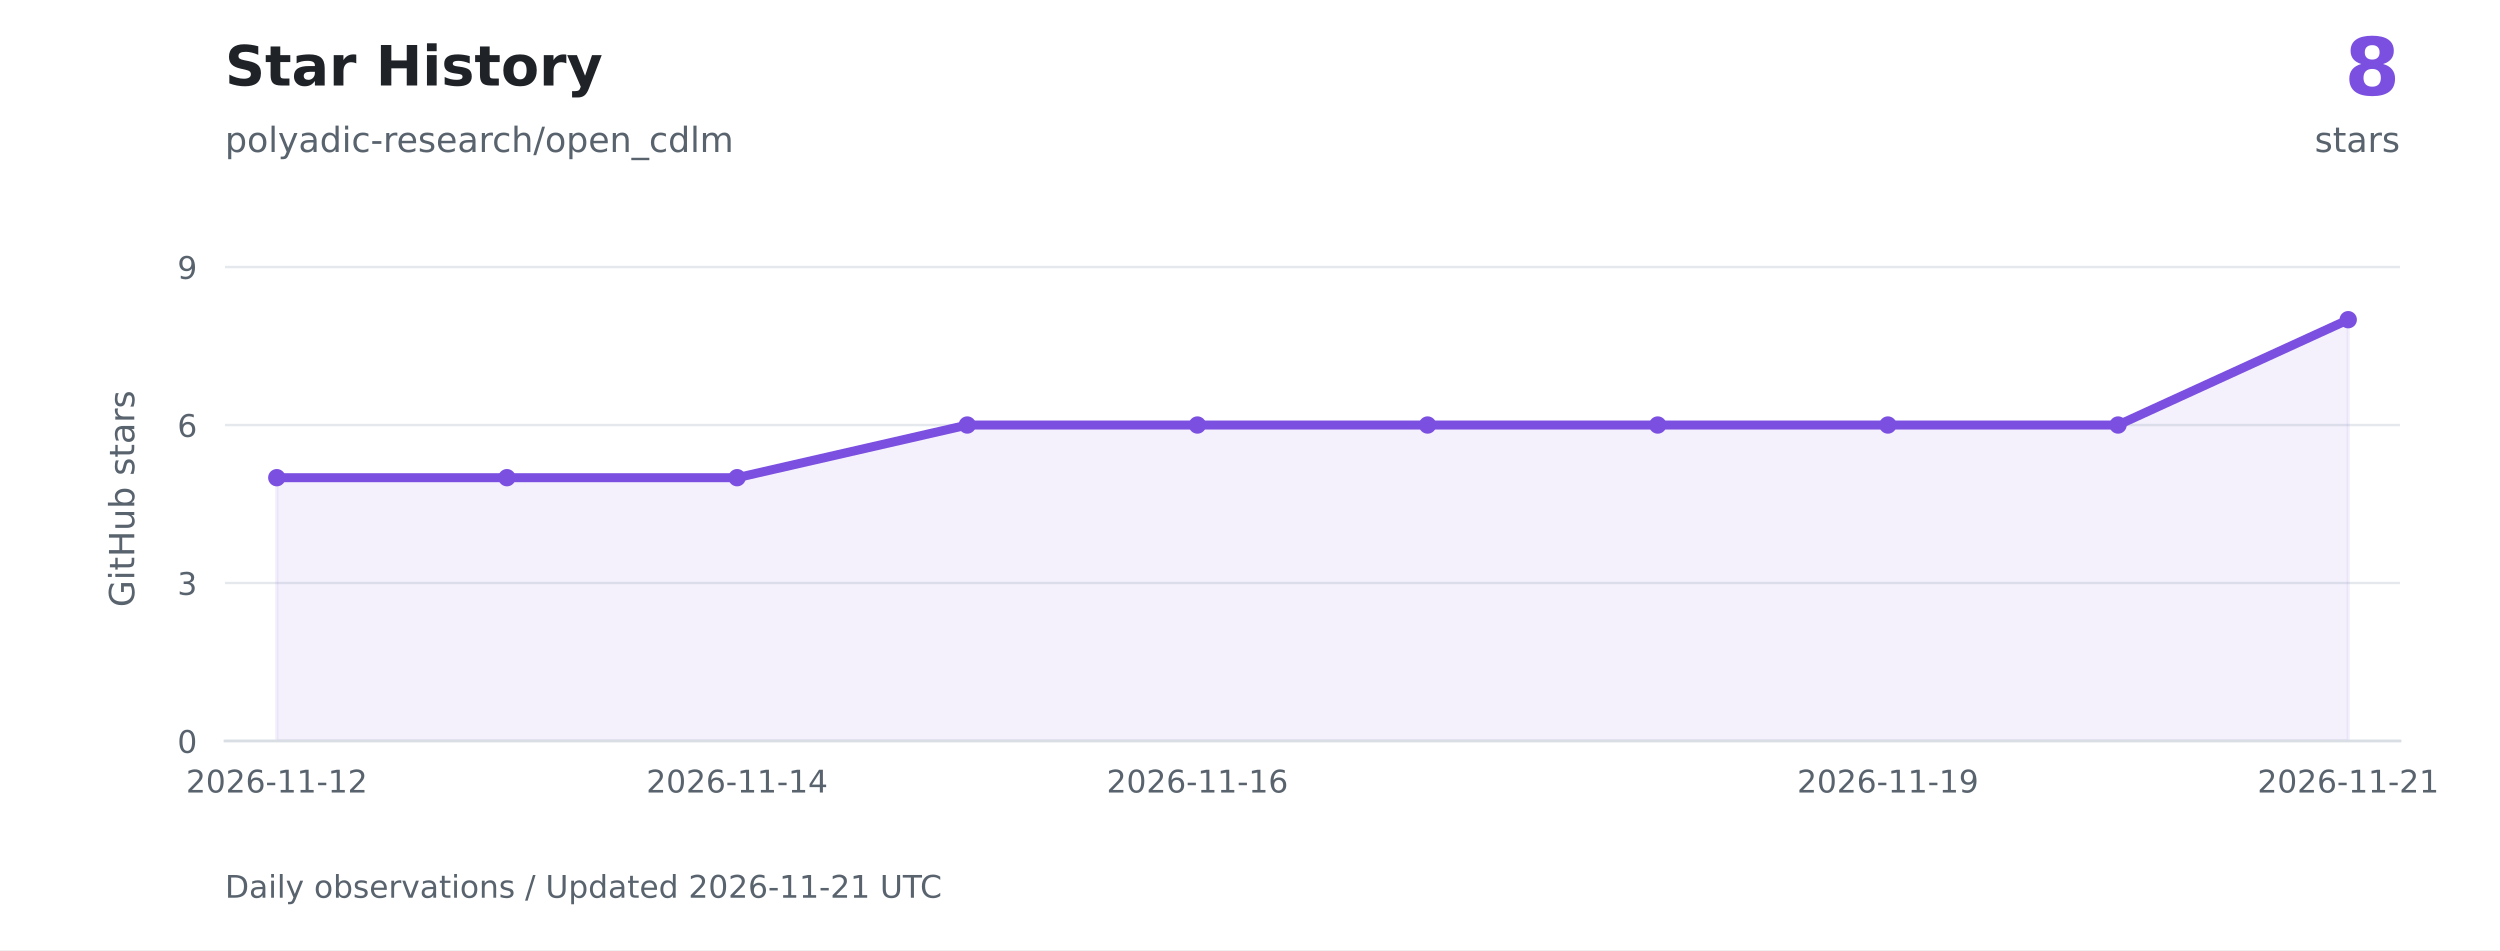
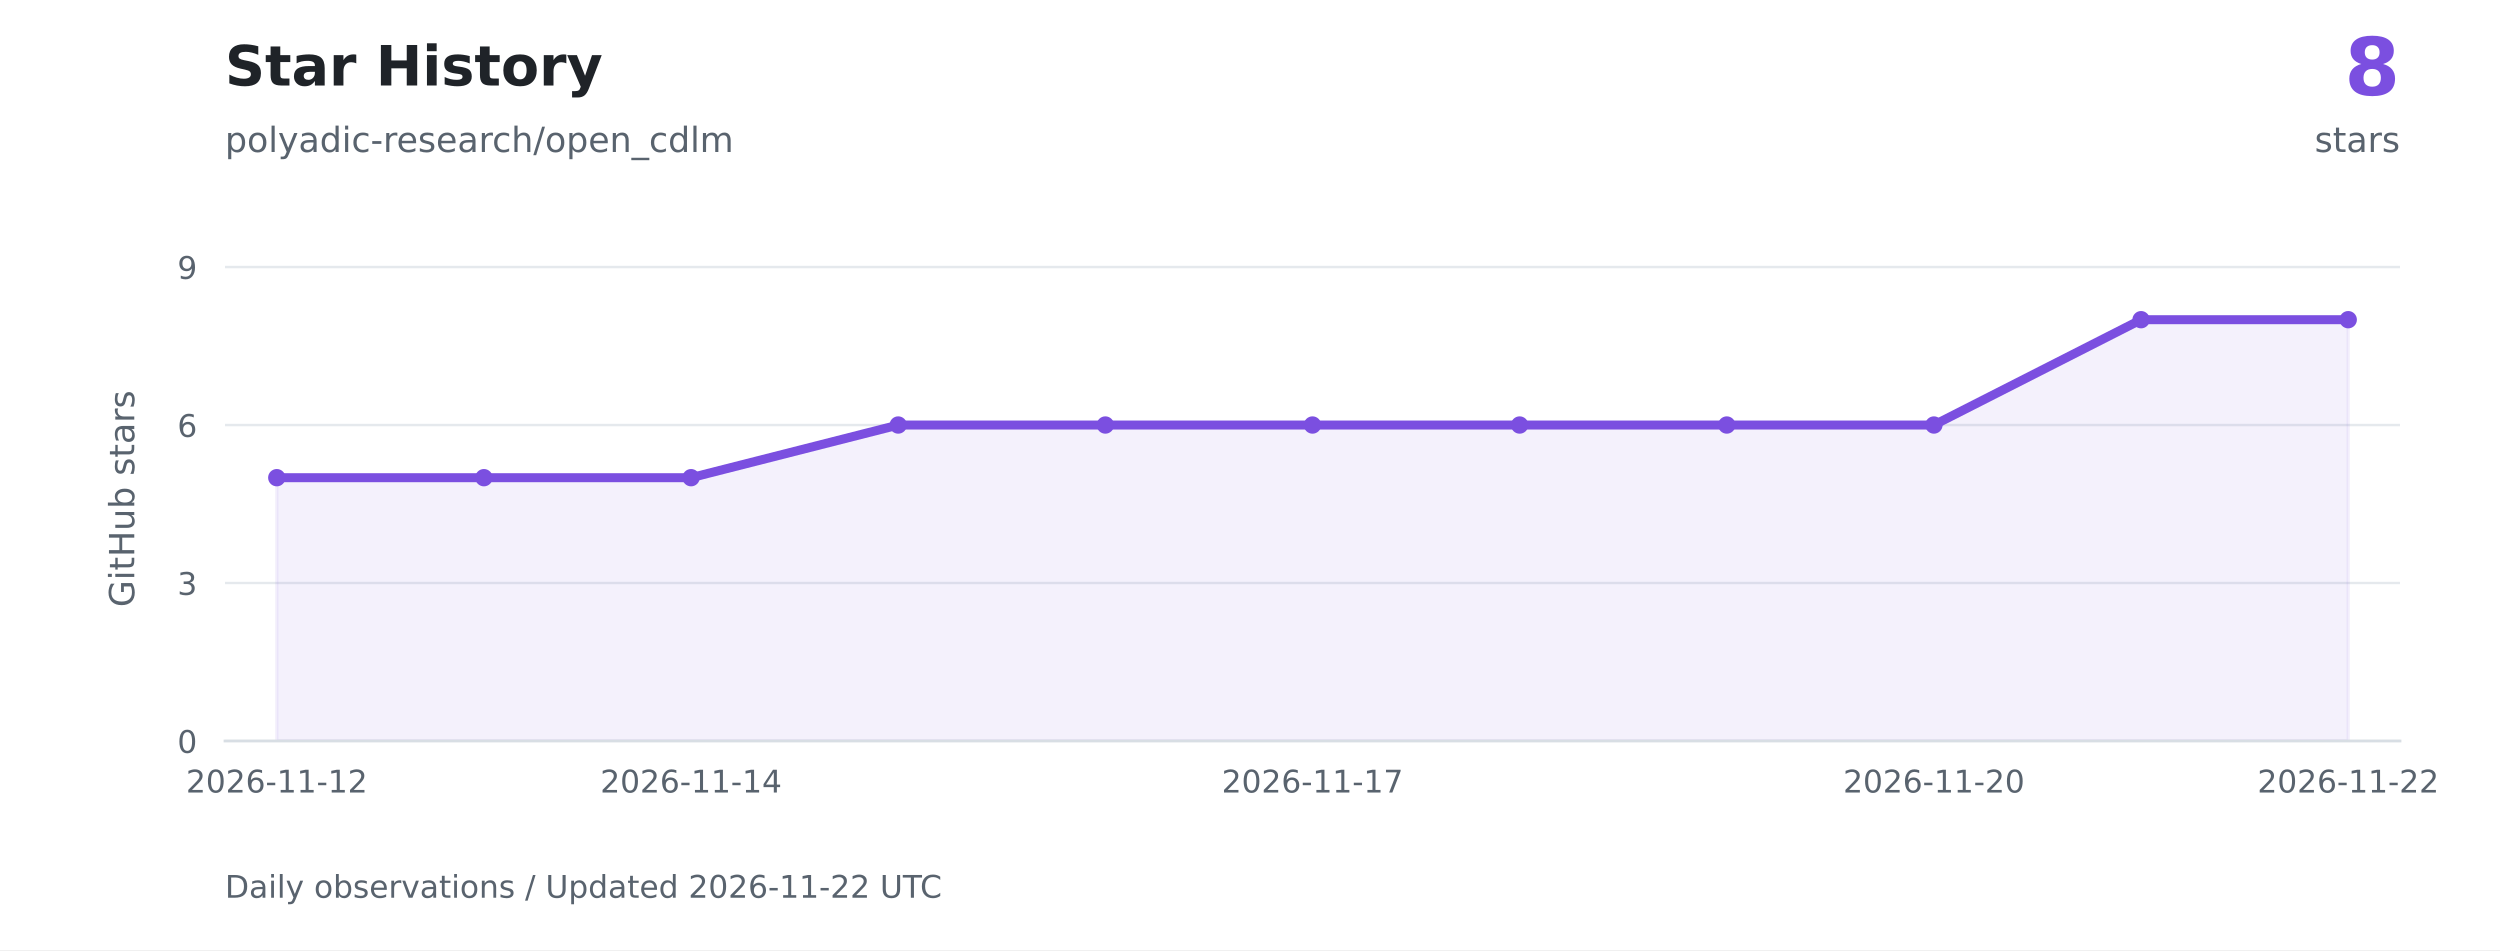
<svg xmlns="http://www.w3.org/2000/svg" xmlns:xlink="http://www.w3.org/1999/xlink" width="720pt" height="273.6pt" viewBox="0 0 720 273.6" version="1.1">
  <defs>
    <style type="text/css">*{stroke-linejoin: round; stroke-linecap: butt}</style>
  </defs>
  <g id="figure_1">
    <g id="patch_1">
      <path d="M 0 273.6 L 720 273.6 L 720 0 L 0 0 z " style="fill: #ffffff" />
    </g>
    <g id="axes_1">
      <g id="patch_2">
        <path d="M 64.8 213.408 L 691.2 213.408 L 691.2 73.872 L 64.8 73.872 z " style="fill: #ffffff" />
      </g>
      <g id="matplotlib.axis_1">
        <g id="xtick_1">
          <g id="line2d_1" />
          <g id="text_1">
            <g style="fill: #59636e" transform="translate(53.56225 228.2459) scale(0.09 -0.09)">
              <defs>
                <path id="DejaVuSans-15" d="M 1228 531 L 3431 531 L 3431 0 L 469 0 L 469 531 Q 828 903 1448 1529 Q 2069 2156 2228 2338 Q 2531 2678 2651 2914 Q 2772 3150 2772 3378 Q 2772 3750 2511 3984 Q 2250 4219 1831 4219 Q 1534 4219 1204 4116 Q 875 4013 500 3803 L 500 4441 Q 881 4594 1212 4672 Q 1544 4750 1819 4750 Q 2544 4750 2975 4387 Q 3406 4025 3406 3419 Q 3406 3131 3298 2873 Q 3191 2616 2906 2266 Q 2828 2175 2409 1742 Q 1991 1309 1228 531 z " transform="scale(0.015625)" />
                <path id="DejaVuSans-13" d="M 2034 4250 Q 1547 4250 1301 3770 Q 1056 3291 1056 2328 Q 1056 1369 1301 889 Q 1547 409 2034 409 Q 2525 409 2770 889 Q 3016 1369 3016 2328 Q 3016 3291 2770 3770 Q 2525 4250 2034 4250 z M 2034 4750 Q 2819 4750 3233 4129 Q 3647 3509 3647 2328 Q 3647 1150 3233 529 Q 2819 -91 2034 -91 Q 1250 -91 836 529 Q 422 1150 422 2328 Q 422 3509 836 4129 Q 1250 4750 2034 4750 z " transform="scale(0.015625)" />
                <path id="DejaVuSans-19" d="M 2113 2584 Q 1688 2584 1439 2293 Q 1191 2003 1191 1497 Q 1191 994 1439 701 Q 1688 409 2113 409 Q 2538 409 2786 701 Q 3034 994 3034 1497 Q 3034 2003 2786 2293 Q 2538 2584 2113 2584 z M 3366 4563 L 3366 3988 Q 3128 4100 2886 4159 Q 2644 4219 2406 4219 Q 1781 4219 1451 3797 Q 1122 3375 1075 2522 Q 1259 2794 1537 2939 Q 1816 3084 2150 3084 Q 2853 3084 3261 2657 Q 3669 2231 3669 1497 Q 3669 778 3244 343 Q 2819 -91 2113 -91 Q 1303 -91 875 529 Q 447 1150 447 2328 Q 447 3434 972 4092 Q 1497 4750 2381 4750 Q 2619 4750 2861 4703 Q 3103 4656 3366 4563 z " transform="scale(0.015625)" />
                <path id="DejaVuSans-10" d="M 313 2009 L 1997 2009 L 1997 1497 L 313 1497 L 313 2009 z " transform="scale(0.015625)" />
                <path id="DejaVuSans-14" d="M 794 531 L 1825 531 L 1825 4091 L 703 3866 L 703 4441 L 1819 4666 L 2450 4666 L 2450 531 L 3481 531 L 3481 0 L 794 0 L 794 531 z " transform="scale(0.015625)" />
              </defs>
              <use xlink:href="#DejaVuSans-15" />
              <use xlink:href="#DejaVuSans-13" transform="translate(63.625 0)" />
              <use xlink:href="#DejaVuSans-15" transform="translate(127.25 0)" />
              <use xlink:href="#DejaVuSans-19" transform="translate(190.875 0)" />
              <use xlink:href="#DejaVuSans-10" transform="translate(254.5 0)" />
              <use xlink:href="#DejaVuSans-14" transform="translate(290.5781 0)" />
              <use xlink:href="#DejaVuSans-14" transform="translate(354.2031 0)" />
              <use xlink:href="#DejaVuSans-10" transform="translate(417.8281 0)" />
              <use xlink:href="#DejaVuSans-14" transform="translate(453.9062 0)" />
              <use xlink:href="#DejaVuSans-15" transform="translate(517.5312 0)" />
            </g>
          </g>
        </g>
        <g id="xtick_2">
          <g id="line2d_2" />
          <g id="text_2">
-             <g style="fill: #59636e" transform="translate(186.1337 228.2459) scale(0.09 -0.09)">
+             <g style="fill: #59636e" transform="translate(172.8765 228.2459) scale(0.09 -0.09)">
              <defs>
                <path id="DejaVuSans-17" d="M 2419 4116 L 825 1625 L 2419 1625 L 2419 4116 z M 2253 4666 L 3047 4666 L 3047 1625 L 3713 1625 L 3713 1100 L 3047 1100 L 3047 0 L 2419 0 L 2419 1100 L 313 1100 L 313 1709 L 2253 4666 z " transform="scale(0.015625)" />
              </defs>
              <use xlink:href="#DejaVuSans-15" />
              <use xlink:href="#DejaVuSans-13" transform="translate(63.625 0)" />
              <use xlink:href="#DejaVuSans-15" transform="translate(127.25 0)" />
              <use xlink:href="#DejaVuSans-19" transform="translate(190.875 0)" />
              <use xlink:href="#DejaVuSans-10" transform="translate(254.5 0)" />
              <use xlink:href="#DejaVuSans-14" transform="translate(290.5781 0)" />
              <use xlink:href="#DejaVuSans-14" transform="translate(354.2031 0)" />
              <use xlink:href="#DejaVuSans-10" transform="translate(417.8281 0)" />
              <use xlink:href="#DejaVuSans-14" transform="translate(453.9062 0)" />
              <use xlink:href="#DejaVuSans-17" transform="translate(517.5312 0)" />
            </g>
          </g>
        </g>
        <g id="xtick_3">
          <g id="line2d_3" />
          <g id="text_3">
-             <g style="fill: #59636e" transform="translate(318.7051 228.2459) scale(0.09 -0.09)">
+             <g style="fill: #59636e" transform="translate(351.848 228.2459) scale(0.09 -0.09)">
+               <defs>
+                 <path id="DejaVuSans-1a" d="M 525 4666 L 3525 4666 L 3525 4397 L 1831 0 L 1172 0 L 2766 4134 L 525 4134 L 525 4666 z " transform="scale(0.015625)" />
+               </defs>
              <use xlink:href="#DejaVuSans-15" />
              <use xlink:href="#DejaVuSans-13" transform="translate(63.625 0)" />
              <use xlink:href="#DejaVuSans-15" transform="translate(127.25 0)" />
              <use xlink:href="#DejaVuSans-19" transform="translate(190.875 0)" />
              <use xlink:href="#DejaVuSans-10" transform="translate(254.5 0)" />
              <use xlink:href="#DejaVuSans-14" transform="translate(290.5781 0)" />
              <use xlink:href="#DejaVuSans-14" transform="translate(354.2031 0)" />
              <use xlink:href="#DejaVuSans-10" transform="translate(417.8281 0)" />
              <use xlink:href="#DejaVuSans-14" transform="translate(453.9062 0)" />
-               <use xlink:href="#DejaVuSans-19" transform="translate(517.5312 0)" />
+               <use xlink:href="#DejaVuSans-1a" transform="translate(517.5312 0)" />
            </g>
          </g>
        </g>
        <g id="xtick_4">
          <g id="line2d_4" />
          <g id="text_4">
-             <g style="fill: #59636e" transform="translate(517.5623 228.2459) scale(0.09 -0.09)">
-               <defs>
-                 <path id="DejaVuSans-1c" d="M 703 97 L 703 672 Q 941 559 1184 500 Q 1428 441 1663 441 Q 2288 441 2617 861 Q 2947 1281 2994 2138 Q 2813 1869 2534 1725 Q 2256 1581 1919 1581 Q 1219 1581 811 2004 Q 403 2428 403 3163 Q 403 3881 828 4315 Q 1253 4750 1959 4750 Q 2769 4750 3195 4129 Q 3622 3509 3622 2328 Q 3622 1225 3098 567 Q 2575 -91 1691 -91 Q 1453 -91 1209 -44 Q 966 3 703 97 z M 1959 2075 Q 2384 2075 2632 2365 Q 2881 2656 2881 3163 Q 2881 3666 2632 3958 Q 2384 4250 1959 4250 Q 1534 4250 1286 3958 Q 1038 3666 1038 3163 Q 1038 2656 1286 2365 Q 1534 2075 1959 2075 z " transform="scale(0.015625)" />
-               </defs>
-               <use xlink:href="#DejaVuSans-15" />
-               <use xlink:href="#DejaVuSans-13" transform="translate(63.625 0)" />
-               <use xlink:href="#DejaVuSans-15" transform="translate(127.25 0)" />
-               <use xlink:href="#DejaVuSans-19" transform="translate(190.875 0)" />
-               <use xlink:href="#DejaVuSans-10" transform="translate(254.5 0)" />
-               <use xlink:href="#DejaVuSans-14" transform="translate(290.5781 0)" />
-               <use xlink:href="#DejaVuSans-14" transform="translate(354.2031 0)" />
-               <use xlink:href="#DejaVuSans-10" transform="translate(417.8281 0)" />
-               <use xlink:href="#DejaVuSans-14" transform="translate(453.9062 0)" />
-               <use xlink:href="#DejaVuSans-1c" transform="translate(517.5312 0)" />
+             <g style="fill: #59636e" transform="translate(530.8194 228.2459) scale(0.09 -0.09)">
+               <use xlink:href="#DejaVuSans-15" />
+               <use xlink:href="#DejaVuSans-13" transform="translate(63.625 0)" />
+               <use xlink:href="#DejaVuSans-15" transform="translate(127.25 0)" />
+               <use xlink:href="#DejaVuSans-19" transform="translate(190.875 0)" />
+               <use xlink:href="#DejaVuSans-10" transform="translate(254.5 0)" />
+               <use xlink:href="#DejaVuSans-14" transform="translate(290.5781 0)" />
+               <use xlink:href="#DejaVuSans-14" transform="translate(354.2031 0)" />
+               <use xlink:href="#DejaVuSans-10" transform="translate(417.8281 0)" />
+               <use xlink:href="#DejaVuSans-15" transform="translate(453.9062 0)" />
+               <use xlink:href="#DejaVuSans-13" transform="translate(517.5312 0)" />
            </g>
          </g>
        </g>
        <g id="xtick_5">
          <g id="line2d_5" />
          <g id="text_5">
            <g style="fill: #59636e" transform="translate(650.1337 228.2459) scale(0.09 -0.09)">
              <use xlink:href="#DejaVuSans-15" />
              <use xlink:href="#DejaVuSans-13" transform="translate(63.625 0)" />
              <use xlink:href="#DejaVuSans-15" transform="translate(127.25 0)" />
              <use xlink:href="#DejaVuSans-19" transform="translate(190.875 0)" />
              <use xlink:href="#DejaVuSans-10" transform="translate(254.5 0)" />
              <use xlink:href="#DejaVuSans-14" transform="translate(290.5781 0)" />
              <use xlink:href="#DejaVuSans-14" transform="translate(354.2031 0)" />
              <use xlink:href="#DejaVuSans-10" transform="translate(417.8281 0)" />
              <use xlink:href="#DejaVuSans-15" transform="translate(453.9062 0)" />
-               <use xlink:href="#DejaVuSans-14" transform="translate(517.5312 0)" />
+               <use xlink:href="#DejaVuSans-15" transform="translate(517.5312 0)" />
            </g>
          </g>
        </g>
      </g>
      <g id="matplotlib.axis_2">
        <g id="ytick_1">
          <g id="line2d_6">
            <path d="M 64.8 213.408 L 691.2 213.408 " clip-path="url(#p14ead74af3)" style="fill: none; stroke: #d8dee4; stroke-opacity: 0.65; stroke-width: 0.7; stroke-linecap: square" />
          </g>
          <g id="line2d_7" />
          <g id="text_6">
            <g style="fill: #59636e" transform="translate(51.07375 216.8269) scale(0.09 -0.09)">
              <use xlink:href="#DejaVuSans-13" />
            </g>
          </g>
        </g>
        <g id="ytick_2">
          <g id="line2d_8">
            <path d="M 64.8 167.907 L 691.2 167.907 " clip-path="url(#p14ead74af3)" style="fill: none; stroke: #d8dee4; stroke-opacity: 0.65; stroke-width: 0.7; stroke-linecap: square" />
          </g>
          <g id="line2d_9" />
          <g id="text_7">
            <g style="fill: #59636e" transform="translate(51.07375 171.3261) scale(0.09 -0.09)">
              <defs>
                <path id="DejaVuSans-16" d="M 2597 2516 Q 3050 2419 3304 2112 Q 3559 1806 3559 1356 Q 3559 666 3084 287 Q 2609 -91 1734 -91 Q 1441 -91 1130 -33 Q 819 25 488 141 L 488 750 Q 750 597 1062 519 Q 1375 441 1716 441 Q 2309 441 2620 675 Q 2931 909 2931 1356 Q 2931 1769 2642 2001 Q 2353 2234 1838 2234 L 1294 2234 L 1294 2753 L 1863 2753 Q 2328 2753 2575 2939 Q 2822 3125 2822 3475 Q 2822 3834 2567 4026 Q 2313 4219 1838 4219 Q 1578 4219 1281 4162 Q 984 4106 628 3988 L 628 4550 Q 988 4650 1302 4700 Q 1616 4750 1894 4750 Q 2613 4750 3031 4423 Q 3450 4097 3450 3541 Q 3450 3153 3228 2886 Q 3006 2619 2597 2516 z " transform="scale(0.015625)" />
              </defs>
              <use xlink:href="#DejaVuSans-16" />
            </g>
          </g>
        </g>
        <g id="ytick_3">
          <g id="line2d_10">
            <path d="M 64.8 122.406 L 691.2 122.406 " clip-path="url(#p14ead74af3)" style="fill: none; stroke: #d8dee4; stroke-opacity: 0.65; stroke-width: 0.7; stroke-linecap: square" />
          </g>
          <g id="line2d_11" />
          <g id="text_8">
            <g style="fill: #59636e" transform="translate(51.07375 125.8252) scale(0.09 -0.09)">
              <use xlink:href="#DejaVuSans-19" />
            </g>
          </g>
        </g>
        <g id="ytick_4">
          <g id="line2d_12">
            <path d="M 64.8 76.905 L 691.2 76.905 " clip-path="url(#p14ead74af3)" style="fill: none; stroke: #d8dee4; stroke-opacity: 0.65; stroke-width: 0.7; stroke-linecap: square" />
          </g>
          <g id="line2d_13" />
          <g id="text_9">
            <g style="fill: #59636e" transform="translate(51.07375 80.32434) scale(0.09 -0.09)">
+               <defs>
+                 <path id="DejaVuSans-1c" d="M 703 97 L 703 672 Q 941 559 1184 500 Q 1428 441 1663 441 Q 2288 441 2617 861 Q 2947 1281 2994 2138 Q 2813 1869 2534 1725 Q 2256 1581 1919 1581 Q 1219 1581 811 2004 Q 403 2428 403 3163 Q 403 3881 828 4315 Q 1253 4750 1959 4750 Q 2769 4750 3195 4129 Q 3622 3509 3622 2328 Q 3622 1225 3098 567 Q 2575 -91 1691 -91 Q 1453 -91 1209 -44 Q 966 3 703 97 z M 1959 2075 Q 2384 2075 2632 2365 Q 2881 2656 2881 3163 Q 2881 3666 2632 3958 Q 2384 4250 1959 4250 Q 1534 4250 1286 3958 Q 1038 3666 1038 3163 Q 1038 2656 1286 2365 Q 1534 2075 1959 2075 z " transform="scale(0.015625)" />
+               </defs>
              <use xlink:href="#DejaVuSans-1c" />
            </g>
          </g>
        </g>
        <g id="text_10">
          <g style="fill: #59636e" transform="translate(38.67141 174.8447) rotate(-90) scale(0.1 -0.1)">
            <defs>
              <path id="DejaVuSans-2a" d="M 3809 666 L 3809 1919 L 2778 1919 L 2778 2438 L 4434 2438 L 4434 434 Q 4069 175 3628 42 Q 3188 -91 2688 -91 Q 1594 -91 976 548 Q 359 1188 359 2328 Q 359 3472 976 4111 Q 1594 4750 2688 4750 Q 3144 4750 3555 4637 Q 3966 4525 4313 4306 L 4313 3634 Q 3963 3931 3569 4081 Q 3175 4231 2741 4231 Q 1884 4231 1454 3753 Q 1025 3275 1025 2328 Q 1025 1384 1454 906 Q 1884 428 2741 428 Q 3075 428 3337 486 Q 3600 544 3809 666 z " transform="scale(0.015625)" />
              <path id="DejaVuSans-4c" d="M 603 3500 L 1178 3500 L 1178 0 L 603 0 L 603 3500 z M 603 4863 L 1178 4863 L 1178 4134 L 603 4134 L 603 4863 z " transform="scale(0.015625)" />
              <path id="DejaVuSans-57" d="M 1172 4494 L 1172 3500 L 2356 3500 L 2356 3053 L 1172 3053 L 1172 1153 Q 1172 725 1289 603 Q 1406 481 1766 481 L 2356 481 L 2356 0 L 1766 0 Q 1100 0 847 248 Q 594 497 594 1153 L 594 3053 L 172 3053 L 172 3500 L 594 3500 L 594 4494 L 1172 4494 z " transform="scale(0.015625)" />
              <path id="DejaVuSans-2b" d="M 628 4666 L 1259 4666 L 1259 2753 L 3553 2753 L 3553 4666 L 4184 4666 L 4184 0 L 3553 0 L 3553 2222 L 1259 2222 L 1259 0 L 628 0 L 628 4666 z " transform="scale(0.015625)" />
              <path id="DejaVuSans-58" d="M 544 1381 L 544 3500 L 1119 3500 L 1119 1403 Q 1119 906 1312 657 Q 1506 409 1894 409 Q 2359 409 2629 706 Q 2900 1003 2900 1516 L 2900 3500 L 3475 3500 L 3475 0 L 2900 0 L 2900 538 Q 2691 219 2414 64 Q 2138 -91 1772 -91 Q 1169 -91 856 284 Q 544 659 544 1381 z M 1991 3584 L 1991 3584 z " transform="scale(0.015625)" />
              <path id="DejaVuSans-45" d="M 3116 1747 Q 3116 2381 2855 2742 Q 2594 3103 2138 3103 Q 1681 3103 1420 2742 Q 1159 2381 1159 1747 Q 1159 1113 1420 752 Q 1681 391 2138 391 Q 2594 391 2855 752 Q 3116 1113 3116 1747 z M 1159 2969 Q 1341 3281 1617 3432 Q 1894 3584 2278 3584 Q 2916 3584 3314 3078 Q 3713 2572 3713 1747 Q 3713 922 3314 415 Q 2916 -91 2278 -91 Q 1894 -91 1617 61 Q 1341 213 1159 525 L 1159 0 L 581 0 L 581 4863 L 1159 4863 L 1159 2969 z " transform="scale(0.015625)" />
              <path id="DejaVuSans-3" transform="scale(0.015625)" />
              <path id="DejaVuSans-56" d="M 2834 3397 L 2834 2853 Q 2591 2978 2328 3040 Q 2066 3103 1784 3103 Q 1356 3103 1142 2972 Q 928 2841 928 2578 Q 928 2378 1081 2264 Q 1234 2150 1697 2047 L 1894 2003 Q 2506 1872 2764 1633 Q 3022 1394 3022 966 Q 3022 478 2636 193 Q 2250 -91 1575 -91 Q 1294 -91 989 -36 Q 684 19 347 128 L 347 722 Q 666 556 975 473 Q 1284 391 1588 391 Q 1994 391 2212 530 Q 2431 669 2431 922 Q 2431 1156 2273 1281 Q 2116 1406 1581 1522 L 1381 1569 Q 847 1681 609 1914 Q 372 2147 372 2553 Q 372 3047 722 3315 Q 1072 3584 1716 3584 Q 2034 3584 2315 3537 Q 2597 3491 2834 3397 z " transform="scale(0.015625)" />
              <path id="DejaVuSans-44" d="M 2194 1759 Q 1497 1759 1228 1600 Q 959 1441 959 1056 Q 959 750 1161 570 Q 1363 391 1709 391 Q 2188 391 2477 730 Q 2766 1069 2766 1631 L 2766 1759 L 2194 1759 z M 3341 1997 L 3341 0 L 2766 0 L 2766 531 Q 2569 213 2275 61 Q 1981 -91 1556 -91 Q 1019 -91 701 211 Q 384 513 384 1019 Q 384 1609 779 1909 Q 1175 2209 1959 2209 L 2766 2209 L 2766 2266 Q 2766 2663 2505 2880 Q 2244 3097 1772 3097 Q 1472 3097 1187 3025 Q 903 2953 641 2809 L 641 3341 Q 956 3463 1253 3523 Q 1550 3584 1831 3584 Q 2591 3584 2966 3190 Q 3341 2797 3341 1997 z " transform="scale(0.015625)" />
              <path id="DejaVuSans-55" d="M 2631 2963 Q 2534 3019 2420 3045 Q 2306 3072 2169 3072 Q 1681 3072 1420 2755 Q 1159 2438 1159 1844 L 1159 0 L 581 0 L 581 3500 L 1159 3500 L 1159 2956 Q 1341 3275 1631 3429 Q 1922 3584 2338 3584 Q 2397 3584 2469 3576 Q 2541 3569 2628 3553 L 2631 2963 z " transform="scale(0.015625)" />
            </defs>
            <use xlink:href="#DejaVuSans-2a" />
            <use xlink:href="#DejaVuSans-4c" transform="translate(77.48438 0)" />
            <use xlink:href="#DejaVuSans-57" transform="translate(105.2656 0)" />
            <use xlink:href="#DejaVuSans-2b" transform="translate(144.4688 0)" />
            <use xlink:href="#DejaVuSans-58" transform="translate(219.6719 0)" />
            <use xlink:href="#DejaVuSans-45" transform="translate(283.0469 0)" />
            <use xlink:href="#DejaVuSans-3" transform="translate(346.5312 0)" />
            <use xlink:href="#DejaVuSans-56" transform="translate(378.3125 0)" />
            <use xlink:href="#DejaVuSans-57" transform="translate(430.4062 0)" />
            <use xlink:href="#DejaVuSans-44" transform="translate(469.6094 0)" />
            <use xlink:href="#DejaVuSans-55" transform="translate(530.8906 0)" />
            <use xlink:href="#DejaVuSans-56" transform="translate(572 0)" />
          </g>
        </g>
      </g>
      <g id="FillBetweenPolyCollection_1">
        <defs>
-           <path id="m7826b7f4dc" d="M 79.714 -60.192 L 79.714 -136.027 L 146 -136.027 L 212.286 -136.027 L 278.571 -151.194 L 344.857 -151.194 L 411.143 -151.194 L 477.429 -151.194 L 543.714 -151.194 L 610 -151.194 L 676.286 -181.528 L 676.286 -60.192 L 676.286 -60.192 L 610 -60.192 L 543.714 -60.192 L 477.429 -60.192 L 411.143 -60.192 L 344.857 -60.192 L 278.571 -60.192 L 212.286 -60.192 L 146 -60.192 L 79.714 -60.192 z " style="stroke: #7b4fe0; stroke-opacity: 0.08" />
+           <path id="m5aabe5ffc7" d="M 79.714 -60.192 L 79.714 -136.027 L 139.371 -136.027 L 199.029 -136.027 L 258.686 -151.194 L 318.343 -151.194 L 378 -151.194 L 437.657 -151.194 L 497.314 -151.194 L 556.971 -151.194 L 616.629 -181.528 L 676.286 -181.528 L 676.286 -60.192 L 676.286 -60.192 L 616.629 -60.192 L 556.971 -60.192 L 497.314 -60.192 L 437.657 -60.192 L 378 -60.192 L 318.343 -60.192 L 258.686 -60.192 L 199.029 -60.192 L 139.371 -60.192 L 79.714 -60.192 z " style="stroke: #7b4fe0; stroke-opacity: 0.08" />
        </defs>
        <g clip-path="url(#p14ead74af3)">
-           <use xlink:href="#m7826b7f4dc" x="0" y="273.6" style="fill: #7b4fe0; fill-opacity: 0.08; stroke: #7b4fe0; stroke-opacity: 0.08" />
+           <use xlink:href="#m5aabe5ffc7" x="0" y="273.6" style="fill: #7b4fe0; fill-opacity: 0.08; stroke: #7b4fe0; stroke-opacity: 0.08" />
        </g>
      </g>
      <g id="line2d_14">
-         <path d="M 79.714 137.573 L 146 137.573 L 212.286 137.573 L 278.571 122.406 L 344.857 122.406 L 411.143 122.406 L 477.429 122.406 L 543.714 122.406 L 610 122.406 L 676.286 92.072 " clip-path="url(#p14ead74af3)" style="fill: none; stroke: #7b4fe0; stroke-width: 2.6; stroke-linecap: square" />
+         <path d="M 79.714 137.573 L 139.371 137.573 L 199.029 137.573 L 258.686 122.406 L 318.343 122.406 L 378 122.406 L 437.657 122.406 L 497.314 122.406 L 556.971 122.406 L 616.629 92.072 L 676.286 92.072 " clip-path="url(#p14ead74af3)" style="fill: none; stroke: #7b4fe0; stroke-width: 2.6; stroke-linecap: square" />
        <defs>
          <path id="mf137f96d0f" d="M 0 2 C 0.53 2 1.039 1.789 1.414 1.414 C 1.789 1.039 2 0.53 2 0 C 2 -0.53 1.789 -1.039 1.414 -1.414 C 1.039 -1.789 0.53 -2 0 -2 C -0.53 -2 -1.039 -1.789 -1.414 -1.414 C -1.789 -1.039 -2 -0.53 -2 0 C -2 0.53 -1.789 1.039 -1.414 1.414 C -1.039 1.789 -0.53 2 0 2 z " style="stroke: #7b4fe0" />
        </defs>
        <g clip-path="url(#p14ead74af3)">
          <use xlink:href="#mf137f96d0f" x="79.714" y="137.573" style="fill: #7b4fe0; stroke: #7b4fe0" />
-           <use xlink:href="#mf137f96d0f" x="146" y="137.573" style="fill: #7b4fe0; stroke: #7b4fe0" />
-           <use xlink:href="#mf137f96d0f" x="212.286" y="137.573" style="fill: #7b4fe0; stroke: #7b4fe0" />
-           <use xlink:href="#mf137f96d0f" x="278.571" y="122.406" style="fill: #7b4fe0; stroke: #7b4fe0" />
-           <use xlink:href="#mf137f96d0f" x="344.857" y="122.406" style="fill: #7b4fe0; stroke: #7b4fe0" />
-           <use xlink:href="#mf137f96d0f" x="411.143" y="122.406" style="fill: #7b4fe0; stroke: #7b4fe0" />
-           <use xlink:href="#mf137f96d0f" x="477.429" y="122.406" style="fill: #7b4fe0; stroke: #7b4fe0" />
-           <use xlink:href="#mf137f96d0f" x="543.714" y="122.406" style="fill: #7b4fe0; stroke: #7b4fe0" />
-           <use xlink:href="#mf137f96d0f" x="610" y="122.406" style="fill: #7b4fe0; stroke: #7b4fe0" />
+           <use xlink:href="#mf137f96d0f" x="139.371" y="137.573" style="fill: #7b4fe0; stroke: #7b4fe0" />
+           <use xlink:href="#mf137f96d0f" x="199.029" y="137.573" style="fill: #7b4fe0; stroke: #7b4fe0" />
+           <use xlink:href="#mf137f96d0f" x="258.686" y="122.406" style="fill: #7b4fe0; stroke: #7b4fe0" />
+           <use xlink:href="#mf137f96d0f" x="318.343" y="122.406" style="fill: #7b4fe0; stroke: #7b4fe0" />
+           <use xlink:href="#mf137f96d0f" x="378" y="122.406" style="fill: #7b4fe0; stroke: #7b4fe0" />
+           <use xlink:href="#mf137f96d0f" x="437.657" y="122.406" style="fill: #7b4fe0; stroke: #7b4fe0" />
+           <use xlink:href="#mf137f96d0f" x="497.314" y="122.406" style="fill: #7b4fe0; stroke: #7b4fe0" />
+           <use xlink:href="#mf137f96d0f" x="556.971" y="122.406" style="fill: #7b4fe0; stroke: #7b4fe0" />
+           <use xlink:href="#mf137f96d0f" x="616.629" y="92.072" style="fill: #7b4fe0; stroke: #7b4fe0" />
          <use xlink:href="#mf137f96d0f" x="676.286" y="92.072" style="fill: #7b4fe0; stroke: #7b4fe0" />
        </g>
      </g>
      <g id="patch_3">
        <path d="M 64.8 213.408 L 691.2 213.408 " style="fill: none; stroke: #d8dee4; stroke-width: 0.8; stroke-linejoin: miter; stroke-linecap: square" />
      </g>
    </g>
    <g id="text_11">
      <g style="fill: #1f2328" transform="translate(64.8 24.624) scale(0.16 -0.16)">
        <defs>
          <path id="DejaVuSans-Bold-36" d="M 3834 4519 L 3834 3531 Q 3450 3703 3084 3790 Q 2719 3878 2394 3878 Q 1963 3878 1756 3759 Q 1550 3641 1550 3391 Q 1550 3203 1689 3098 Q 1828 2994 2194 2919 L 2706 2816 Q 3484 2659 3812 2340 Q 4141 2022 4141 1434 Q 4141 663 3683 286 Q 3225 -91 2284 -91 Q 1841 -91 1394 -6 Q 947 78 500 244 L 500 1259 Q 947 1022 1364 901 Q 1781 781 2169 781 Q 2563 781 2772 912 Q 2981 1044 2981 1288 Q 2981 1506 2839 1625 Q 2697 1744 2272 1838 L 1806 1941 Q 1106 2091 782 2419 Q 459 2747 459 3303 Q 459 4000 909 4375 Q 1359 4750 2203 4750 Q 2588 4750 2994 4692 Q 3400 4634 3834 4519 z " transform="scale(0.015625)" />
          <path id="DejaVuSans-Bold-57" d="M 1759 4494 L 1759 3500 L 2913 3500 L 2913 2700 L 1759 2700 L 1759 1216 Q 1759 972 1856 886 Q 1953 800 2241 800 L 2816 800 L 2816 0 L 1856 0 Q 1194 0 917 276 Q 641 553 641 1216 L 641 2700 L 84 2700 L 84 3500 L 641 3500 L 641 4494 L 1759 4494 z " transform="scale(0.015625)" />
          <path id="DejaVuSans-Bold-44" d="M 2106 1575 Q 1756 1575 1579 1456 Q 1403 1338 1403 1106 Q 1403 894 1545 773 Q 1688 653 1941 653 Q 2256 653 2472 879 Q 2688 1106 2688 1447 L 2688 1575 L 2106 1575 z M 3816 1997 L 3816 0 L 2688 0 L 2688 519 Q 2463 200 2181 54 Q 1900 -91 1497 -91 Q 953 -91 614 226 Q 275 544 275 1050 Q 275 1666 698 1953 Q 1122 2241 2028 2241 L 2688 2241 L 2688 2328 Q 2688 2594 2478 2717 Q 2269 2841 1825 2841 Q 1466 2841 1156 2769 Q 847 2697 581 2553 L 581 3406 Q 941 3494 1303 3539 Q 1666 3584 2028 3584 Q 2975 3584 3395 3211 Q 3816 2838 3816 1997 z " transform="scale(0.015625)" />
          <path id="DejaVuSans-Bold-55" d="M 3138 2547 Q 2991 2616 2845 2648 Q 2700 2681 2553 2681 Q 2122 2681 1889 2404 Q 1656 2128 1656 1613 L 1656 0 L 538 0 L 538 3500 L 1656 3500 L 1656 2925 Q 1872 3269 2151 3426 Q 2431 3584 2822 3584 Q 2878 3584 2943 3579 Q 3009 3575 3134 3559 L 3138 2547 z " transform="scale(0.015625)" />
          <path id="DejaVuSans-Bold-3" transform="scale(0.015625)" />
          <path id="DejaVuSans-Bold-2b" d="M 588 4666 L 1791 4666 L 1791 2888 L 3566 2888 L 3566 4666 L 4769 4666 L 4769 0 L 3566 0 L 3566 1978 L 1791 1978 L 1791 0 L 588 0 L 588 4666 z " transform="scale(0.015625)" />
          <path id="DejaVuSans-Bold-4c" d="M 538 3500 L 1656 3500 L 1656 0 L 538 0 L 538 3500 z M 538 4863 L 1656 4863 L 1656 3950 L 538 3950 L 538 4863 z " transform="scale(0.015625)" />
          <path id="DejaVuSans-Bold-56" d="M 3272 3391 L 3272 2541 Q 2913 2691 2578 2766 Q 2244 2841 1947 2841 Q 1628 2841 1473 2761 Q 1319 2681 1319 2516 Q 1319 2381 1436 2309 Q 1553 2238 1856 2203 L 2053 2175 Q 2913 2066 3209 1816 Q 3506 1566 3506 1031 Q 3506 472 3093 190 Q 2681 -91 1863 -91 Q 1516 -91 1145 -36 Q 775 19 384 128 L 384 978 Q 719 816 1070 734 Q 1422 653 1784 653 Q 2113 653 2278 743 Q 2444 834 2444 1013 Q 2444 1163 2330 1236 Q 2216 1309 1875 1350 L 1678 1375 Q 931 1469 631 1722 Q 331 1975 331 2491 Q 331 3047 712 3315 Q 1094 3584 1881 3584 Q 2191 3584 2531 3537 Q 2872 3491 3272 3391 z " transform="scale(0.015625)" />
          <path id="DejaVuSans-Bold-52" d="M 2203 2784 Q 1831 2784 1636 2517 Q 1441 2250 1441 1747 Q 1441 1244 1636 976 Q 1831 709 2203 709 Q 2569 709 2762 976 Q 2956 1244 2956 1747 Q 2956 2250 2762 2517 Q 2569 2784 2203 2784 z M 2203 3584 Q 3106 3584 3614 3096 Q 4122 2609 4122 1747 Q 4122 884 3614 396 Q 3106 -91 2203 -91 Q 1297 -91 786 396 Q 275 884 275 1747 Q 275 2609 786 3096 Q 1297 3584 2203 3584 z " transform="scale(0.015625)" />
          <path id="DejaVuSans-Bold-5c" d="M 78 3500 L 1197 3500 L 2138 1125 L 2938 3500 L 4056 3500 L 2584 -331 Q 2363 -916 2067 -1148 Q 1772 -1381 1288 -1381 L 641 -1381 L 641 -647 L 991 -647 Q 1275 -647 1404 -556 Q 1534 -466 1606 -231 L 1638 -134 L 78 3500 z " transform="scale(0.015625)" />
        </defs>
        <use xlink:href="#DejaVuSans-Bold-36" />
        <use xlink:href="#DejaVuSans-Bold-57" transform="translate(72.01562 0)" />
        <use xlink:href="#DejaVuSans-Bold-44" transform="translate(119.8125 0)" />
        <use xlink:href="#DejaVuSans-Bold-55" transform="translate(187.2969 0)" />
        <use xlink:href="#DejaVuSans-Bold-3" transform="translate(236.6094 0)" />
        <use xlink:href="#DejaVuSans-Bold-2b" transform="translate(271.4219 0)" />
        <use xlink:href="#DejaVuSans-Bold-4c" transform="translate(355.1094 0)" />
        <use xlink:href="#DejaVuSans-Bold-56" transform="translate(389.3906 0)" />
        <use xlink:href="#DejaVuSans-Bold-57" transform="translate(448.9062 0)" />
        <use xlink:href="#DejaVuSans-Bold-52" transform="translate(496.7031 0)" />
        <use xlink:href="#DejaVuSans-Bold-55" transform="translate(565.4062 0)" />
        <use xlink:href="#DejaVuSans-Bold-5c" transform="translate(614.7188 0)" />
      </g>
    </g>
    <g id="text_12">
      <g style="fill: #59636e" transform="translate(64.8 43.776) scale(0.1 -0.1)">
        <defs>
          <path id="DejaVuSans-53" d="M 1159 525 L 1159 -1331 L 581 -1331 L 581 3500 L 1159 3500 L 1159 2969 Q 1341 3281 1617 3432 Q 1894 3584 2278 3584 Q 2916 3584 3314 3078 Q 3713 2572 3713 1747 Q 3713 922 3314 415 Q 2916 -91 2278 -91 Q 1894 -91 1617 61 Q 1341 213 1159 525 z M 3116 1747 Q 3116 2381 2855 2742 Q 2594 3103 2138 3103 Q 1681 3103 1420 2742 Q 1159 2381 1159 1747 Q 1159 1113 1420 752 Q 1681 391 2138 391 Q 2594 391 2855 752 Q 3116 1113 3116 1747 z " transform="scale(0.015625)" />
          <path id="DejaVuSans-52" d="M 1959 3097 Q 1497 3097 1228 2736 Q 959 2375 959 1747 Q 959 1119 1226 758 Q 1494 397 1959 397 Q 2419 397 2687 759 Q 2956 1122 2956 1747 Q 2956 2369 2687 2733 Q 2419 3097 1959 3097 z M 1959 3584 Q 2709 3584 3137 3096 Q 3566 2609 3566 1747 Q 3566 888 3137 398 Q 2709 -91 1959 -91 Q 1206 -91 779 398 Q 353 888 353 1747 Q 353 2609 779 3096 Q 1206 3584 1959 3584 z " transform="scale(0.015625)" />
          <path id="DejaVuSans-4f" d="M 603 4863 L 1178 4863 L 1178 0 L 603 0 L 603 4863 z " transform="scale(0.015625)" />
          <path id="DejaVuSans-5c" d="M 2059 -325 Q 1816 -950 1584 -1140 Q 1353 -1331 966 -1331 L 506 -1331 L 506 -850 L 844 -850 Q 1081 -850 1212 -737 Q 1344 -625 1503 -206 L 1606 56 L 191 3500 L 800 3500 L 1894 763 L 2988 3500 L 3597 3500 L 2059 -325 z " transform="scale(0.015625)" />
          <path id="DejaVuSans-47" d="M 2906 2969 L 2906 4863 L 3481 4863 L 3481 0 L 2906 0 L 2906 525 Q 2725 213 2448 61 Q 2172 -91 1784 -91 Q 1150 -91 751 415 Q 353 922 353 1747 Q 353 2572 751 3078 Q 1150 3584 1784 3584 Q 2172 3584 2448 3432 Q 2725 3281 2906 2969 z M 947 1747 Q 947 1113 1208 752 Q 1469 391 1925 391 Q 2381 391 2643 752 Q 2906 1113 2906 1747 Q 2906 2381 2643 2742 Q 2381 3103 1925 3103 Q 1469 3103 1208 2742 Q 947 2381 947 1747 z " transform="scale(0.015625)" />
          <path id="DejaVuSans-46" d="M 3122 3366 L 3122 2828 Q 2878 2963 2633 3030 Q 2388 3097 2138 3097 Q 1578 3097 1268 2742 Q 959 2388 959 1747 Q 959 1106 1268 751 Q 1578 397 2138 397 Q 2388 397 2633 464 Q 2878 531 3122 666 L 3122 134 Q 2881 22 2623 -34 Q 2366 -91 2075 -91 Q 1284 -91 818 406 Q 353 903 353 1747 Q 353 2603 823 3093 Q 1294 3584 2113 3584 Q 2378 3584 2631 3529 Q 2884 3475 3122 3366 z " transform="scale(0.015625)" />
          <path id="DejaVuSans-48" d="M 3597 1894 L 3597 1613 L 953 1613 Q 991 1019 1311 708 Q 1631 397 2203 397 Q 2534 397 2845 478 Q 3156 559 3463 722 L 3463 178 Q 3153 47 2828 -22 Q 2503 -91 2169 -91 Q 1331 -91 842 396 Q 353 884 353 1716 Q 353 2575 817 3079 Q 1281 3584 2069 3584 Q 2775 3584 3186 3129 Q 3597 2675 3597 1894 z M 3022 2063 Q 3016 2534 2758 2815 Q 2500 3097 2075 3097 Q 1594 3097 1305 2825 Q 1016 2553 972 2059 L 3022 2063 z " transform="scale(0.015625)" />
          <path id="DejaVuSans-4b" d="M 3513 2113 L 3513 0 L 2938 0 L 2938 2094 Q 2938 2591 2744 2837 Q 2550 3084 2163 3084 Q 1697 3084 1428 2787 Q 1159 2491 1159 1978 L 1159 0 L 581 0 L 581 4863 L 1159 4863 L 1159 2956 Q 1366 3272 1645 3428 Q 1925 3584 2291 3584 Q 2894 3584 3203 3211 Q 3513 2838 3513 2113 z " transform="scale(0.015625)" />
          <path id="DejaVuSans-12" d="M 1625 4666 L 2156 4666 L 531 -594 L 0 -594 L 1625 4666 z " transform="scale(0.015625)" />
          <path id="DejaVuSans-51" d="M 3513 2113 L 3513 0 L 2938 0 L 2938 2094 Q 2938 2591 2744 2837 Q 2550 3084 2163 3084 Q 1697 3084 1428 2787 Q 1159 2491 1159 1978 L 1159 0 L 581 0 L 581 3500 L 1159 3500 L 1159 2956 Q 1366 3272 1645 3428 Q 1925 3584 2291 3584 Q 2894 3584 3203 3211 Q 3513 2838 3513 2113 z " transform="scale(0.015625)" />
          <path id="DejaVuSans-42" d="M 3263 -1063 L 3263 -1509 L -63 -1509 L -63 -1063 L 3263 -1063 z " transform="scale(0.015625)" />
          <path id="DejaVuSans-50" d="M 3328 2828 Q 3544 3216 3844 3400 Q 4144 3584 4550 3584 Q 5097 3584 5394 3201 Q 5691 2819 5691 2113 L 5691 0 L 5113 0 L 5113 2094 Q 5113 2597 4934 2840 Q 4756 3084 4391 3084 Q 3944 3084 3684 2787 Q 3425 2491 3425 1978 L 3425 0 L 2847 0 L 2847 2094 Q 2847 2600 2669 2842 Q 2491 3084 2119 3084 Q 1678 3084 1418 2786 Q 1159 2488 1159 1978 L 1159 0 L 581 0 L 581 3500 L 1159 3500 L 1159 2956 Q 1356 3278 1631 3431 Q 1906 3584 2284 3584 Q 2666 3584 2933 3390 Q 3200 3197 3328 2828 z " transform="scale(0.015625)" />
        </defs>
        <use xlink:href="#DejaVuSans-53" />
        <use xlink:href="#DejaVuSans-52" transform="translate(63.48438 0)" />
        <use xlink:href="#DejaVuSans-4f" transform="translate(124.6719 0)" />
        <use xlink:href="#DejaVuSans-5c" transform="translate(152.4531 0)" />
        <use xlink:href="#DejaVuSans-44" transform="translate(211.6406 0)" />
        <use xlink:href="#DejaVuSans-47" transform="translate(272.9219 0)" />
        <use xlink:href="#DejaVuSans-4c" transform="translate(336.4062 0)" />
        <use xlink:href="#DejaVuSans-46" transform="translate(364.1875 0)" />
        <use xlink:href="#DejaVuSans-10" transform="translate(419.1719 0)" />
        <use xlink:href="#DejaVuSans-55" transform="translate(455.25 0)" />
        <use xlink:href="#DejaVuSans-48" transform="translate(494.1562 0)" />
        <use xlink:href="#DejaVuSans-56" transform="translate(555.6875 0)" />
        <use xlink:href="#DejaVuSans-48" transform="translate(607.7812 0)" />
        <use xlink:href="#DejaVuSans-44" transform="translate(669.3125 0)" />
        <use xlink:href="#DejaVuSans-55" transform="translate(730.5938 0)" />
        <use xlink:href="#DejaVuSans-46" transform="translate(769.5 0)" />
        <use xlink:href="#DejaVuSans-4b" transform="translate(824.4844 0)" />
        <use xlink:href="#DejaVuSans-12" transform="translate(887.8594 0)" />
        <use xlink:href="#DejaVuSans-52" transform="translate(921.5469 0)" />
        <use xlink:href="#DejaVuSans-53" transform="translate(982.7344 0)" />
        <use xlink:href="#DejaVuSans-48" transform="translate(1046.219 0)" />
        <use xlink:href="#DejaVuSans-51" transform="translate(1107.75 0)" />
        <use xlink:href="#DejaVuSans-42" transform="translate(1171.125 0)" />
        <use xlink:href="#DejaVuSans-46" transform="translate(1221.125 0)" />
        <use xlink:href="#DejaVuSans-47" transform="translate(1276.109 0)" />
        <use xlink:href="#DejaVuSans-4f" transform="translate(1339.594 0)" />
        <use xlink:href="#DejaVuSans-50" transform="translate(1367.375 0)" />
      </g>
    </g>
    <g id="text_13">
      <g style="fill: #7b4fe0" transform="translate(675.197 27.36) scale(0.23 -0.23)">
        <defs>
          <path id="DejaVuSans-Bold-1b" d="M 2228 2088 Q 1891 2088 1709 1903 Q 1528 1719 1528 1375 Q 1528 1031 1709 848 Q 1891 666 2228 666 Q 2563 666 2741 848 Q 2919 1031 2919 1375 Q 2919 1722 2741 1905 Q 2563 2088 2228 2088 z M 1350 2484 Q 925 2613 709 2878 Q 494 3144 494 3541 Q 494 4131 934 4440 Q 1375 4750 2228 4750 Q 3075 4750 3515 4442 Q 3956 4134 3956 3541 Q 3956 3144 3739 2878 Q 3522 2613 3097 2484 Q 3572 2353 3814 2058 Q 4056 1763 4056 1313 Q 4056 619 3595 264 Q 3134 -91 2228 -91 Q 1319 -91 855 264 Q 391 619 391 1313 Q 391 1763 633 2058 Q 875 2353 1350 2484 z M 1631 3419 Q 1631 3141 1786 2991 Q 1941 2841 2228 2841 Q 2509 2841 2662 2991 Q 2816 3141 2816 3419 Q 2816 3697 2662 3845 Q 2509 3994 2228 3994 Q 1941 3994 1786 3844 Q 1631 3694 1631 3419 z " transform="scale(0.015625)" />
        </defs>
        <use xlink:href="#DejaVuSans-Bold-1b" />
      </g>
    </g>
    <g id="text_14">
      <g style="fill: #59636e" transform="translate(666.6219 43.776) scale(0.1 -0.1)">
        <use xlink:href="#DejaVuSans-56" />
        <use xlink:href="#DejaVuSans-57" transform="translate(52.09375 0)" />
        <use xlink:href="#DejaVuSans-44" transform="translate(91.29688 0)" />
        <use xlink:href="#DejaVuSans-55" transform="translate(152.5781 0)" />
        <use xlink:href="#DejaVuSans-56" transform="translate(193.6875 0)" />
      </g>
    </g>
    <g id="text_15">
      <g style="fill: #59636e" transform="translate(64.8 258.552) scale(0.09 -0.09)">
        <defs>
          <path id="DejaVuSans-27" d="M 1259 4147 L 1259 519 L 2022 519 Q 2988 519 3436 956 Q 3884 1394 3884 2338 Q 3884 3275 3436 3711 Q 2988 4147 2022 4147 L 1259 4147 z M 628 4666 L 1925 4666 Q 3281 4666 3915 4102 Q 4550 3538 4550 2338 Q 4550 1131 3912 565 Q 3275 0 1925 0 L 628 0 L 628 4666 z " transform="scale(0.015625)" />
          <path id="DejaVuSans-59" d="M 191 3500 L 800 3500 L 1894 563 L 2988 3500 L 3597 3500 L 2284 0 L 1503 0 L 191 3500 z " transform="scale(0.015625)" />
          <path id="DejaVuSans-38" d="M 556 4666 L 1191 4666 L 1191 1831 Q 1191 1081 1462 751 Q 1734 422 2344 422 Q 2950 422 3222 751 Q 3494 1081 3494 1831 L 3494 4666 L 4128 4666 L 4128 1753 Q 4128 841 3676 375 Q 3225 -91 2344 -91 Q 1459 -91 1007 375 Q 556 841 556 1753 L 556 4666 z " transform="scale(0.015625)" />
          <path id="DejaVuSans-37" d="M -19 4666 L 3928 4666 L 3928 4134 L 2272 4134 L 2272 0 L 1638 0 L 1638 4134 L -19 4134 L -19 4666 z " transform="scale(0.015625)" />
          <path id="DejaVuSans-26" d="M 4122 4306 L 4122 3641 Q 3803 3938 3442 4084 Q 3081 4231 2675 4231 Q 1875 4231 1450 3742 Q 1025 3253 1025 2328 Q 1025 1406 1450 917 Q 1875 428 2675 428 Q 3081 428 3442 575 Q 3803 722 4122 1019 L 4122 359 Q 3791 134 3420 21 Q 3050 -91 2638 -91 Q 1578 -91 968 557 Q 359 1206 359 2328 Q 359 3453 968 4101 Q 1578 4750 2638 4750 Q 3056 4750 3426 4639 Q 3797 4528 4122 4306 z " transform="scale(0.015625)" />
        </defs>
        <use xlink:href="#DejaVuSans-27" />
        <use xlink:href="#DejaVuSans-44" transform="translate(77 0)" />
        <use xlink:href="#DejaVuSans-4c" transform="translate(138.2812 0)" />
        <use xlink:href="#DejaVuSans-4f" transform="translate(166.0625 0)" />
        <use xlink:href="#DejaVuSans-5c" transform="translate(193.8438 0)" />
        <use xlink:href="#DejaVuSans-3" transform="translate(253.0312 0)" />
        <use xlink:href="#DejaVuSans-52" transform="translate(284.8125 0)" />
        <use xlink:href="#DejaVuSans-45" transform="translate(346 0)" />
        <use xlink:href="#DejaVuSans-56" transform="translate(409.4844 0)" />
        <use xlink:href="#DejaVuSans-48" transform="translate(461.5781 0)" />
        <use xlink:href="#DejaVuSans-55" transform="translate(523.1094 0)" />
        <use xlink:href="#DejaVuSans-59" transform="translate(564.2188 0)" />
        <use xlink:href="#DejaVuSans-44" transform="translate(623.4062 0)" />
        <use xlink:href="#DejaVuSans-57" transform="translate(684.6875 0)" />
        <use xlink:href="#DejaVuSans-4c" transform="translate(723.8906 0)" />
        <use xlink:href="#DejaVuSans-52" transform="translate(751.6719 0)" />
        <use xlink:href="#DejaVuSans-51" transform="translate(812.8594 0)" />
        <use xlink:href="#DejaVuSans-56" transform="translate(876.2344 0)" />
        <use xlink:href="#DejaVuSans-3" transform="translate(928.3281 0)" />
        <use xlink:href="#DejaVuSans-12" transform="translate(960.1094 0)" />
        <use xlink:href="#DejaVuSans-3" transform="translate(993.7969 0)" />
        <use xlink:href="#DejaVuSans-38" transform="translate(1025.578 0)" />
        <use xlink:href="#DejaVuSans-53" transform="translate(1098.766 0)" />
        <use xlink:href="#DejaVuSans-47" transform="translate(1162.25 0)" />
        <use xlink:href="#DejaVuSans-44" transform="translate(1225.734 0)" />
        <use xlink:href="#DejaVuSans-57" transform="translate(1287.016 0)" />
        <use xlink:href="#DejaVuSans-48" transform="translate(1326.219 0)" />
        <use xlink:href="#DejaVuSans-47" transform="translate(1387.75 0)" />
        <use xlink:href="#DejaVuSans-3" transform="translate(1451.234 0)" />
        <use xlink:href="#DejaVuSans-15" transform="translate(1483.016 0)" />
        <use xlink:href="#DejaVuSans-13" transform="translate(1546.641 0)" />
        <use xlink:href="#DejaVuSans-15" transform="translate(1610.266 0)" />
        <use xlink:href="#DejaVuSans-19" transform="translate(1673.891 0)" />
        <use xlink:href="#DejaVuSans-10" transform="translate(1737.516 0)" />
        <use xlink:href="#DejaVuSans-14" transform="translate(1773.594 0)" />
        <use xlink:href="#DejaVuSans-14" transform="translate(1837.219 0)" />
        <use xlink:href="#DejaVuSans-10" transform="translate(1900.844 0)" />
        <use xlink:href="#DejaVuSans-15" transform="translate(1936.922 0)" />
-         <use xlink:href="#DejaVuSans-14" transform="translate(2000.547 0)" />
+         <use xlink:href="#DejaVuSans-15" transform="translate(2000.547 0)" />
        <use xlink:href="#DejaVuSans-3" transform="translate(2064.172 0)" />
        <use xlink:href="#DejaVuSans-38" transform="translate(2095.953 0)" />
        <use xlink:href="#DejaVuSans-37" transform="translate(2169.141 0)" />
        <use xlink:href="#DejaVuSans-26" transform="translate(2224.359 0)" />
      </g>
    </g>
  </g>
  <defs>
    <clipPath id="p14ead74af3">
      <rect x="64.8" y="73.872" width="626.4" height="139.536" />
    </clipPath>
  </defs>
</svg>
